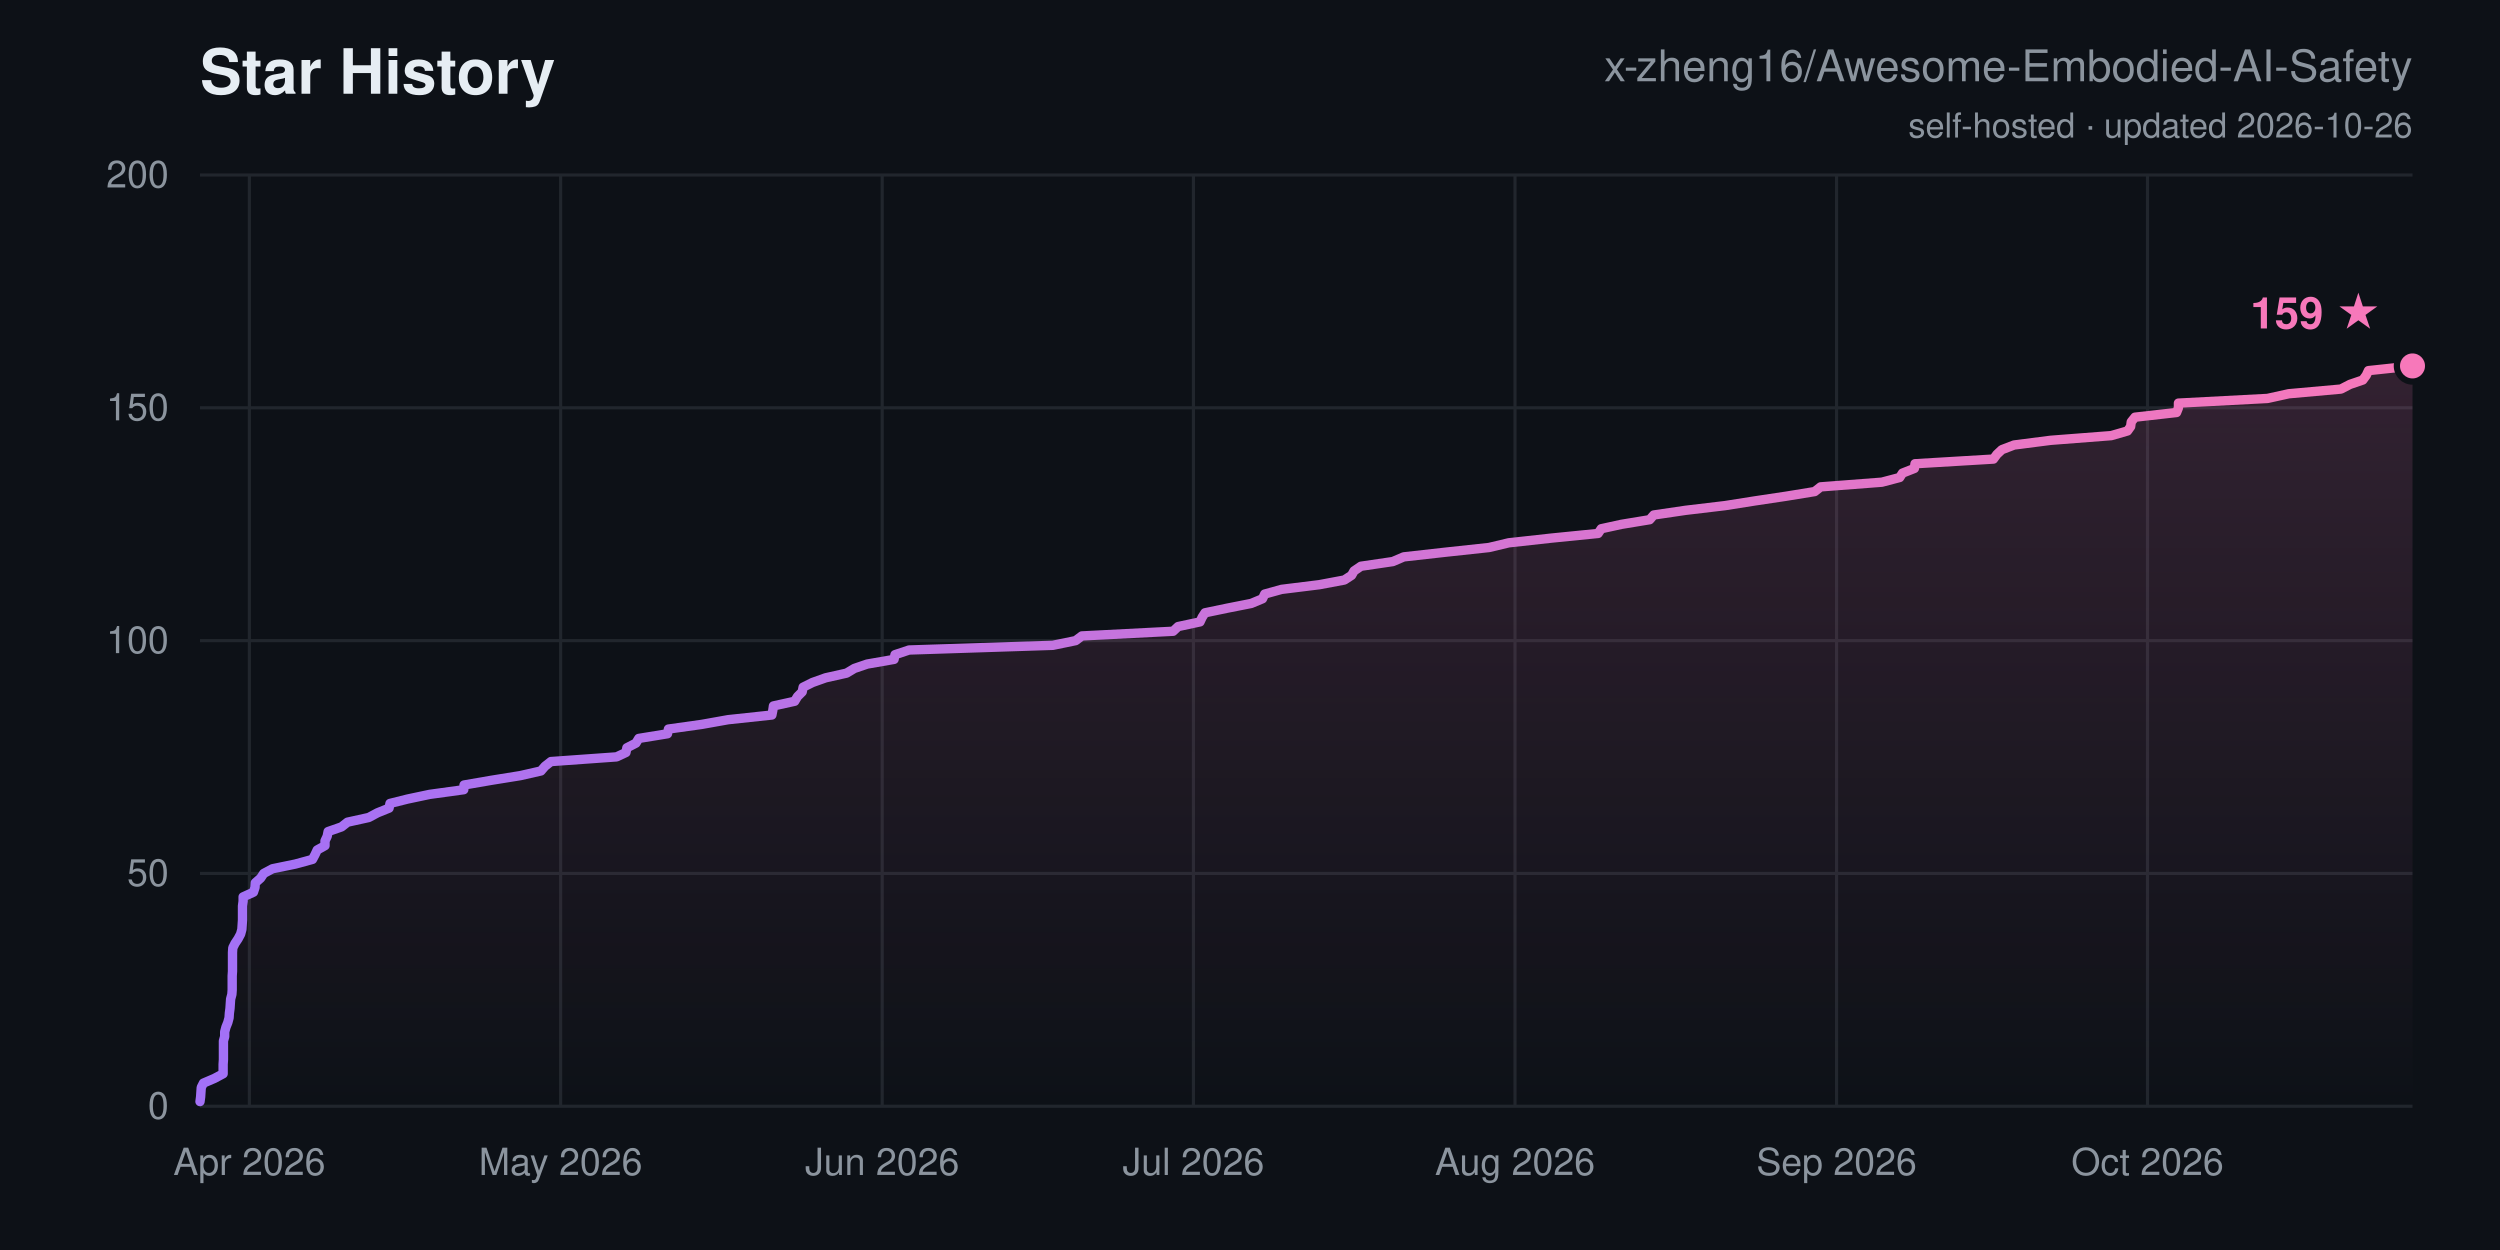
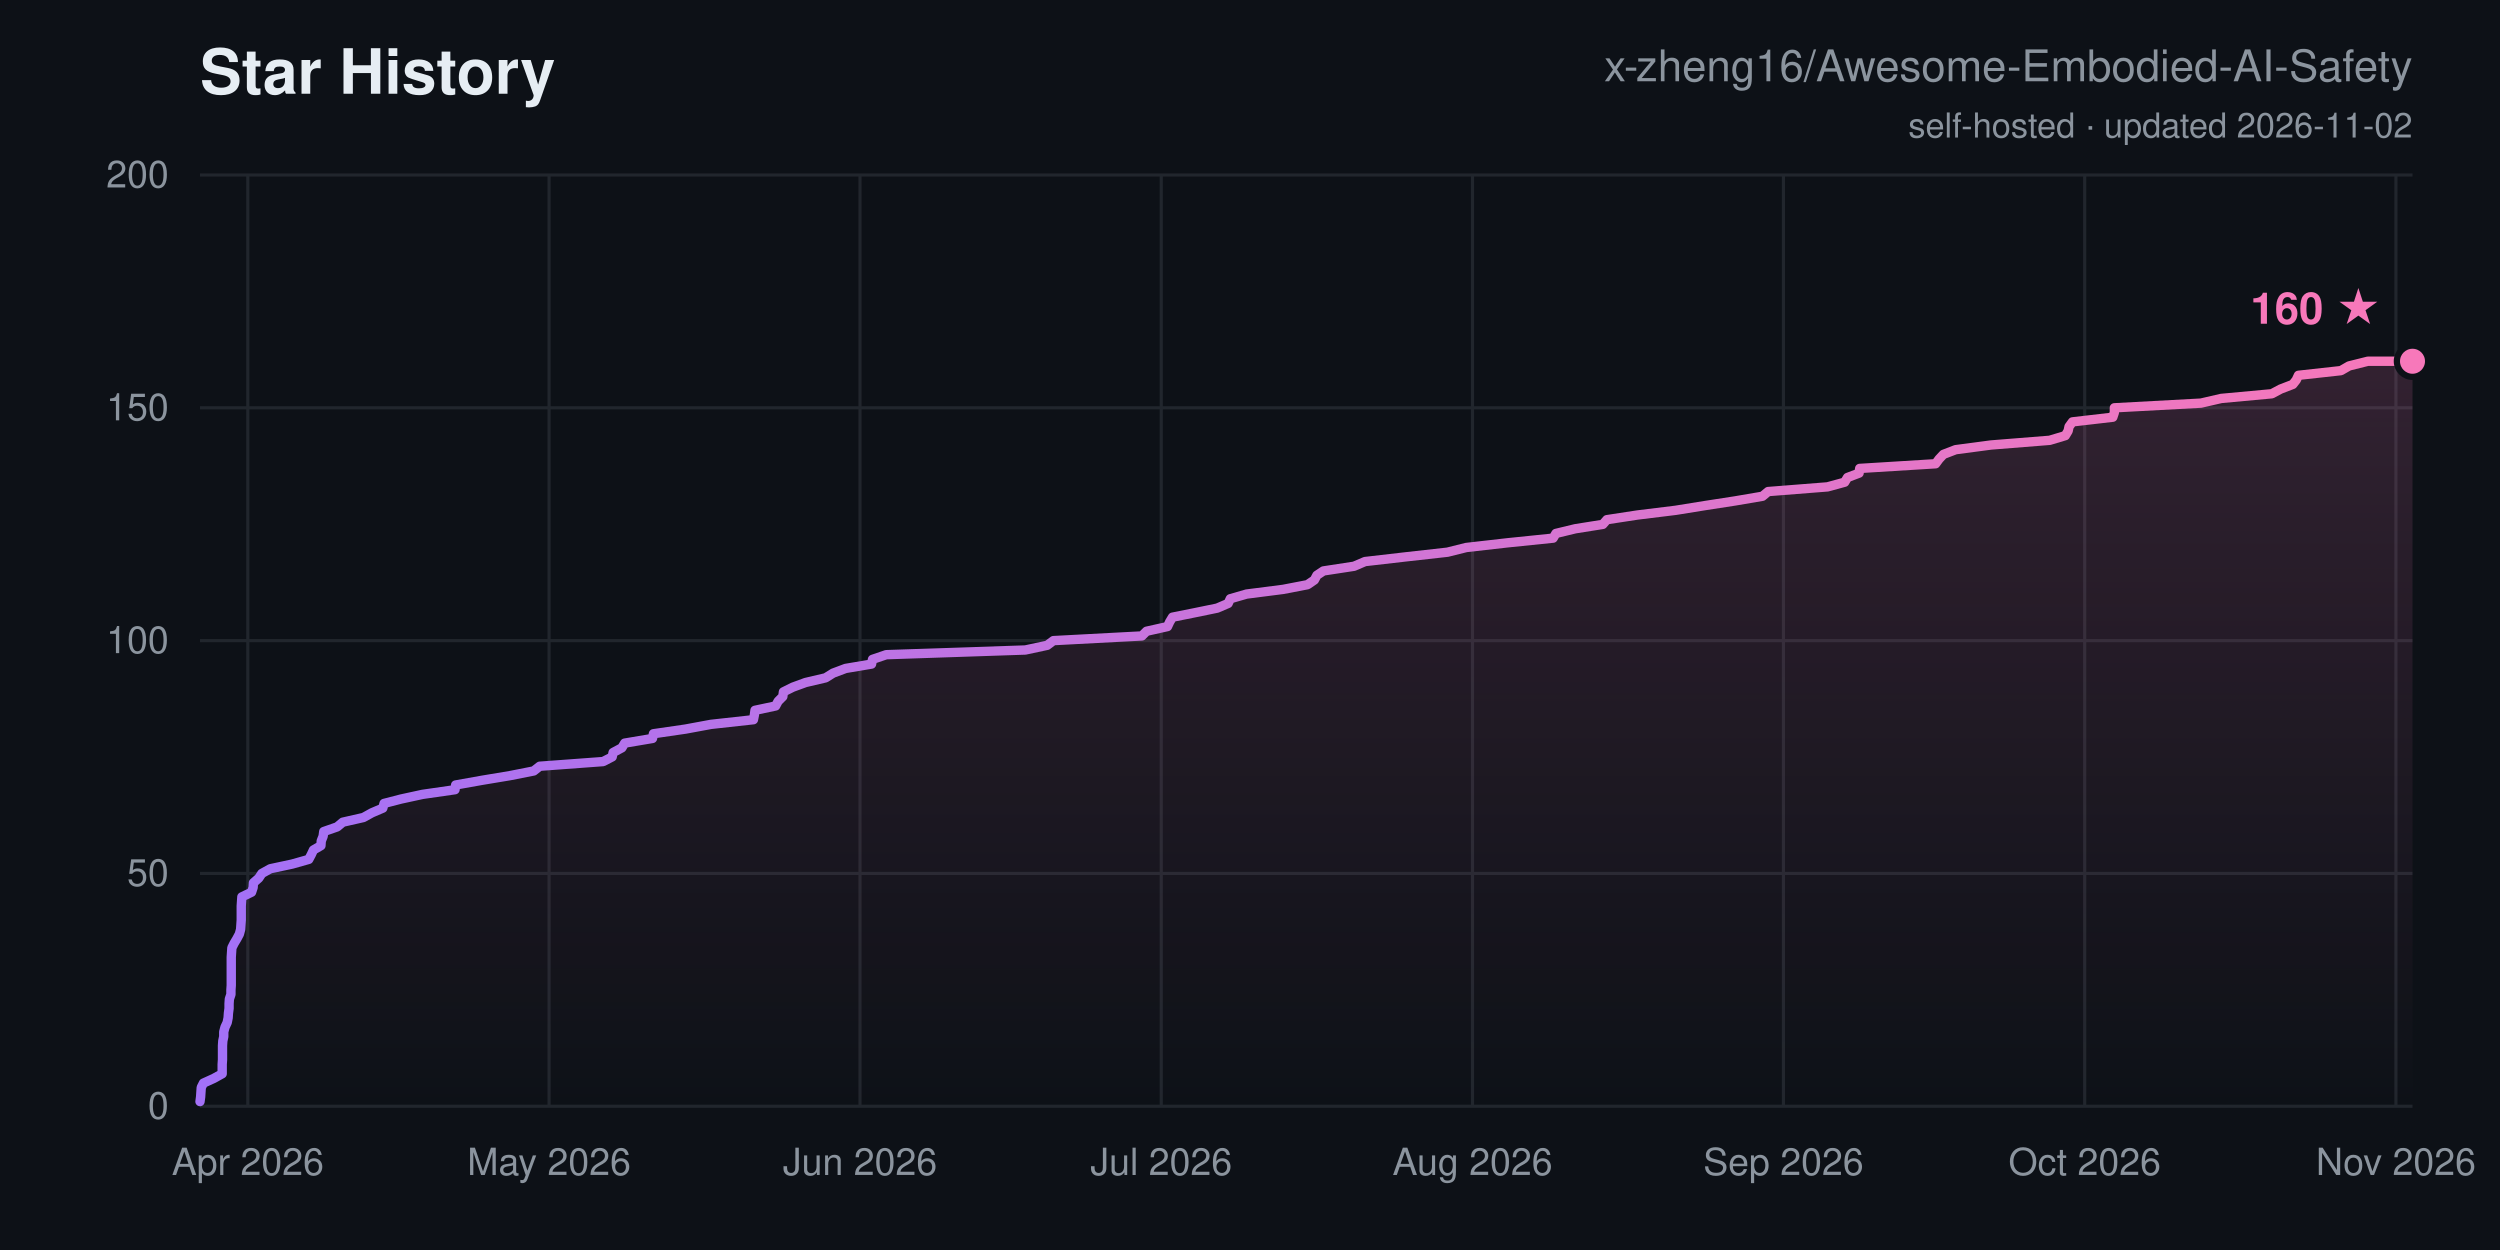
<svg xmlns="http://www.w3.org/2000/svg" width="800" height="400" viewBox="0 0 800 400" font-family="-apple-system,Segoe UI,Helvetica,Arial,sans-serif">
  <defs>
    <linearGradient id="ln" x1="0" y1="0" x2="1" y2="0">
      <stop offset="0" stop-color="#a371f7" />
      <stop offset="1" stop-color="#f778ba" />
    </linearGradient>
    <linearGradient id="ar" x1="0" y1="0" x2="0" y2="1">
      <stop offset="0" stop-color="#f778ba" stop-opacity="0.16" />
      <stop offset="1" stop-color="#f778ba" stop-opacity="0" />
    </linearGradient>
  </defs>
  <rect width="800" height="400" fill="#0d1117" />
  <text x="64" y="30" font-size="20" font-weight="700" fill="#e6edf3">Star History</text>
  <text x="772" y="26" font-size="14" text-anchor="end" fill="#8b949e">x-zheng16/Awesome-Embodied-AI-Safety</text>
-   <text x="772" y="44" font-size="11" text-anchor="end" fill="#8b949e">self-hosted · updated 2026-10-26</text>
+   <text x="772" y="44" font-size="11" text-anchor="end" fill="#8b949e">self-hosted · updated 2026-11-02</text>
  <line x1="64" y1="354.0" x2="772" y2="354.0" stroke="#21262d" stroke-width="1" />
  <text x="54" y="358.0" font-size="12" text-anchor="end" fill="#8b949e">0</text>
  <line x1="64" y1="279.5" x2="772" y2="279.5" stroke="#21262d" stroke-width="1" />
  <text x="54" y="283.5" font-size="12" text-anchor="end" fill="#8b949e">50</text>
  <line x1="64" y1="205.0" x2="772" y2="205.0" stroke="#21262d" stroke-width="1" />
  <text x="54" y="209.0" font-size="12" text-anchor="end" fill="#8b949e">100</text>
  <line x1="64" y1="130.5" x2="772" y2="130.5" stroke="#21262d" stroke-width="1" />
  <text x="54" y="134.5" font-size="12" text-anchor="end" fill="#8b949e">150</text>
  <line x1="64" y1="56.0" x2="772" y2="56.0" stroke="#21262d" stroke-width="1" />
  <text x="54" y="60.0" font-size="12" text-anchor="end" fill="#8b949e">200</text>
-   <line x1="79.8" y1="56" x2="79.8" y2="354" stroke="#21262d" stroke-width="1" />
-   <text x="79.8" y="376" font-size="12" text-anchor="middle" fill="#8b949e">Apr 2026</text>
-   <line x1="179.4" y1="56" x2="179.4" y2="354" stroke="#21262d" stroke-width="1" />
-   <text x="179.4" y="376" font-size="12" text-anchor="middle" fill="#8b949e">May 2026</text>
-   <line x1="282.3" y1="56" x2="282.3" y2="354" stroke="#21262d" stroke-width="1" />
-   <text x="282.3" y="376" font-size="12" text-anchor="middle" fill="#8b949e">Jun 2026</text>
-   <line x1="381.9" y1="56" x2="381.9" y2="354" stroke="#21262d" stroke-width="1" />
-   <text x="381.9" y="376" font-size="12" text-anchor="middle" fill="#8b949e">Jul 2026</text>
-   <line x1="484.8" y1="56" x2="484.8" y2="354" stroke="#21262d" stroke-width="1" />
-   <text x="484.8" y="376" font-size="12" text-anchor="middle" fill="#8b949e">Aug 2026</text>
-   <line x1="587.7" y1="56" x2="587.7" y2="354" stroke="#21262d" stroke-width="1" />
-   <text x="587.7" y="376" font-size="12" text-anchor="middle" fill="#8b949e">Sep 2026</text>
-   <line x1="687.2" y1="56" x2="687.2" y2="354" stroke="#21262d" stroke-width="1" />
-   <text x="687.2" y="376" font-size="12" text-anchor="middle" fill="#8b949e">Oct 2026</text>
-   <polygon points="64.0,354.0 64.0,352.5 64.2,351.0 64.3,349.5 64.4,348.0 65.1,346.6 68.6,345.1 71.4,343.6 71.4,342.1 71.4,340.6 71.5,339.1 71.5,337.6 71.5,336.1 71.5,334.6 71.5,333.1 71.9,331.7 71.9,330.2 72.3,328.7 72.9,327.2 73.3,325.7 73.4,324.2 73.6,322.7 73.7,321.2 73.8,319.7 74.2,318.2 74.3,316.8 74.3,315.3 74.3,313.8 74.3,312.3 74.4,310.8 74.4,309.3 74.4,307.8 74.4,306.3 74.4,304.8 74.5,303.3 75.2,301.9 76.2,300.4 77.0,298.9 77.4,297.4 77.5,295.9 77.6,294.4 77.6,292.9 77.6,291.4 77.6,289.9 77.8,288.4 77.8,287.0 81.1,285.5 81.6,284.0 81.7,282.5 83.4,281.0 84.4,279.5 87.2,278.0 94.5,276.5 100.0,275.0 100.8,273.5 101.5,272.0 104.0,270.6 104.0,269.1 104.7,267.6 105.0,266.1 109.3,264.6 111.2,263.1 118.0,261.6 120.8,260.1 124.5,258.6 124.8,257.1 130.4,255.7 137.5,254.2 148.4,252.7 148.5,251.2 157.2,249.7 166.5,248.2 173.1,246.7 174.4,245.2 176.3,243.7 197.3,242.2 200.3,240.8 200.6,239.3 203.5,237.8 204.4,236.3 213.6,234.8 213.9,233.3 224.6,231.8 233.0,230.3 247.0,228.8 247.3,227.3 247.5,225.9 254.3,224.4 255.2,222.9 256.7,221.4 257.0,219.9 260.0,218.4 264.2,216.9 270.9,215.4 273.4,213.9 277.5,212.5 286.1,211.0 286.4,209.5 290.9,208.0 336.9,206.5 344.2,205.0 346.2,203.5 375.4,202.0 377.0,200.5 384.0,199.0 384.7,197.5 385.6,196.1 392.8,194.6 400.4,193.1 404.0,191.6 404.7,190.1 410.1,188.6 422.2,187.1 430.2,185.6 432.5,184.1 433.3,182.7 435.5,181.2 445.7,179.7 449.2,178.2 462.6,176.7 476.5,175.2 482.8,173.7 496.4,172.2 511.4,170.7 512.4,169.2 518.8,167.8 527.9,166.3 529.2,164.8 539.4,163.3 552.0,161.8 561.5,160.3 571.5,158.8 580.7,157.3 582.6,155.8 602.2,154.3 607.9,152.8 608.8,151.4 612.6,149.9 612.8,148.4 637.9,146.9 639.0,145.4 640.6,143.9 644.5,142.4 656.2,140.9 675.6,139.4 680.8,137.9 681.8,136.5 682.0,135.0 683.2,133.5 696.5,132.0 697.1,130.5 697.1,129.0 725.6,127.5 732.4,126.0 749.1,124.5 752.0,123.0 756.1,121.6 757.2,120.1 757.9,118.6 772.0,117.1 772.0,117.1 772.0,354.0" fill="url(#ar)" />
-   <polyline points="64.0,352.5 64.2,351.0 64.3,349.5 64.4,348.0 65.1,346.6 68.6,345.1 71.4,343.6 71.4,342.1 71.4,340.6 71.5,339.1 71.5,337.6 71.5,336.1 71.5,334.6 71.5,333.1 71.9,331.7 71.9,330.2 72.3,328.7 72.9,327.2 73.3,325.7 73.4,324.2 73.6,322.7 73.7,321.2 73.8,319.7 74.2,318.2 74.3,316.8 74.3,315.3 74.3,313.8 74.3,312.3 74.4,310.8 74.4,309.3 74.4,307.8 74.4,306.3 74.4,304.8 74.5,303.3 75.2,301.9 76.2,300.4 77.0,298.9 77.4,297.4 77.5,295.9 77.6,294.4 77.6,292.9 77.6,291.4 77.6,289.9 77.8,288.4 77.8,287.0 81.1,285.5 81.6,284.0 81.7,282.5 83.4,281.0 84.4,279.5 87.2,278.0 94.5,276.5 100.0,275.0 100.8,273.5 101.5,272.0 104.0,270.6 104.0,269.1 104.7,267.6 105.0,266.1 109.3,264.6 111.2,263.1 118.0,261.6 120.8,260.1 124.5,258.6 124.8,257.1 130.4,255.7 137.5,254.2 148.4,252.7 148.5,251.2 157.2,249.7 166.5,248.2 173.1,246.7 174.4,245.2 176.3,243.7 197.3,242.2 200.3,240.8 200.6,239.3 203.5,237.8 204.4,236.3 213.6,234.8 213.9,233.3 224.6,231.8 233.0,230.3 247.0,228.8 247.3,227.3 247.5,225.9 254.3,224.4 255.2,222.9 256.7,221.4 257.0,219.9 260.0,218.4 264.2,216.9 270.9,215.4 273.4,213.9 277.5,212.5 286.1,211.0 286.4,209.5 290.9,208.0 336.9,206.5 344.2,205.0 346.2,203.5 375.4,202.0 377.0,200.5 384.0,199.0 384.7,197.5 385.6,196.1 392.8,194.6 400.4,193.1 404.0,191.6 404.7,190.1 410.1,188.6 422.2,187.1 430.2,185.6 432.5,184.1 433.3,182.7 435.5,181.2 445.7,179.7 449.2,178.2 462.6,176.7 476.5,175.2 482.8,173.7 496.4,172.2 511.4,170.7 512.4,169.2 518.8,167.8 527.9,166.3 529.2,164.8 539.4,163.3 552.0,161.8 561.5,160.3 571.5,158.8 580.7,157.3 582.6,155.8 602.2,154.3 607.9,152.8 608.8,151.4 612.6,149.9 612.8,148.4 637.9,146.9 639.0,145.4 640.6,143.9 644.5,142.4 656.2,140.9 675.6,139.4 680.8,137.9 681.8,136.5 682.0,135.0 683.2,133.5 696.5,132.0 697.1,130.5 697.1,129.0 725.6,127.5 732.4,126.0 749.1,124.5 752.0,123.0 756.1,121.6 757.2,120.1 757.9,118.6 772.0,117.1 772.0,117.1" fill="none" stroke="url(#ln)" stroke-width="3" stroke-linejoin="round" stroke-linecap="round" />
-   <circle cx="772.0" cy="117.1" r="5" fill="#f778ba" stroke="#0d1117" stroke-width="2" />
-   <text x="762.0" y="105.1" font-size="14" font-weight="700" text-anchor="end" fill="#f778ba">159 ★</text>
+   <line x1="79.3" y1="56" x2="79.3" y2="354" stroke="#21262d" stroke-width="1" />
+   <text x="79.3" y="376" font-size="12" text-anchor="middle" fill="#8b949e">Apr 2026</text>
+   <line x1="175.7" y1="56" x2="175.7" y2="354" stroke="#21262d" stroke-width="1" />
+   <text x="175.7" y="376" font-size="12" text-anchor="middle" fill="#8b949e">May 2026</text>
+   <line x1="275.2" y1="56" x2="275.2" y2="354" stroke="#21262d" stroke-width="1" />
+   <text x="275.2" y="376" font-size="12" text-anchor="middle" fill="#8b949e">Jun 2026</text>
+   <line x1="371.6" y1="56" x2="371.6" y2="354" stroke="#21262d" stroke-width="1" />
+   <text x="371.6" y="376" font-size="12" text-anchor="middle" fill="#8b949e">Jul 2026</text>
+   <line x1="471.2" y1="56" x2="471.2" y2="354" stroke="#21262d" stroke-width="1" />
+   <text x="471.2" y="376" font-size="12" text-anchor="middle" fill="#8b949e">Aug 2026</text>
+   <line x1="570.7" y1="56" x2="570.7" y2="354" stroke="#21262d" stroke-width="1" />
+   <text x="570.7" y="376" font-size="12" text-anchor="middle" fill="#8b949e">Sep 2026</text>
+   <line x1="667.1" y1="56" x2="667.1" y2="354" stroke="#21262d" stroke-width="1" />
+   <text x="667.1" y="376" font-size="12" text-anchor="middle" fill="#8b949e">Oct 2026</text>
+   <line x1="766.7" y1="56" x2="766.7" y2="354" stroke="#21262d" stroke-width="1" />
+   <text x="766.7" y="376" font-size="12" text-anchor="middle" fill="#8b949e">Nov 2026</text>
+   <polygon points="64.0,354.0 64.0,352.5 64.2,351.0 64.3,349.5 64.4,348.0 65.1,346.6 68.4,345.1 71.1,343.6 71.1,342.1 71.1,340.6 71.2,339.1 71.2,337.6 71.2,336.1 71.2,334.6 71.3,333.1 71.6,331.7 71.6,330.2 72.0,328.7 72.7,327.2 73.0,325.7 73.1,324.2 73.3,322.7 73.3,321.2 73.4,319.7 73.9,318.2 73.9,316.8 74.0,315.3 74.0,313.8 74.0,312.3 74.0,310.8 74.0,309.3 74.0,307.8 74.0,306.3 74.1,304.8 74.2,303.3 74.9,301.9 75.8,300.4 76.6,298.9 77.0,297.4 77.1,295.9 77.2,294.4 77.2,292.9 77.2,291.4 77.2,289.9 77.3,288.4 77.4,287.0 80.5,285.5 81.0,284.0 81.1,282.5 82.8,281.0 83.8,279.5 86.5,278.0 93.5,276.5 98.8,275.0 99.6,273.5 100.3,272.0 102.7,270.6 102.8,269.1 103.4,267.6 103.6,266.1 107.9,264.6 109.7,263.1 116.3,261.6 119.0,260.1 122.5,258.6 122.9,257.1 128.3,255.7 135.2,254.2 145.6,252.7 145.8,251.2 154.2,249.7 163.2,248.2 170.8,246.7 172.7,245.2 193.0,243.7 195.9,242.2 196.2,240.8 199.0,239.3 199.9,237.8 208.8,236.3 209.1,234.8 219.4,233.3 227.5,231.8 241.1,230.3 241.4,228.8 241.6,227.3 248.2,225.9 249.0,224.4 250.5,222.9 250.7,221.4 253.7,219.9 257.8,218.4 264.2,216.9 266.6,215.4 270.6,213.9 278.9,212.5 279.2,211.0 283.6,209.5 328.1,208.0 335.1,206.5 337.1,205.0 365.4,203.5 366.9,202.0 373.6,200.5 374.3,199.0 375.2,197.5 382.2,196.1 389.5,194.6 393.0,193.1 393.7,191.6 398.9,190.1 410.6,188.6 418.4,187.1 420.6,185.6 421.4,184.1 423.5,182.7 433.3,181.2 436.8,179.7 449.8,178.2 463.2,176.7 469.2,175.2 482.4,173.7 497.0,172.2 497.9,170.7 504.1,169.2 512.9,167.8 514.2,166.3 524.0,164.8 536.2,163.3 545.5,161.8 555.2,160.3 564.0,158.8 565.8,157.3 584.8,155.8 590.3,154.3 591.2,152.8 594.9,151.4 595.1,149.9 619.4,148.4 620.5,146.9 621.9,145.4 625.8,143.9 637.1,142.4 655.9,140.9 660.9,139.4 661.8,137.9 662.1,136.5 663.2,135.0 676.1,133.5 676.6,132.0 676.6,130.5 704.3,129.0 710.8,127.5 727.0,126.0 729.8,124.5 733.7,123.0 734.8,121.6 735.5,120.1 749.1,118.6 751.7,117.1 757.7,115.6 772.0,115.6 772.0,354.0" fill="url(#ar)" />
+   <polyline points="64.0,352.5 64.2,351.0 64.3,349.5 64.4,348.0 65.1,346.6 68.4,345.1 71.1,343.6 71.1,342.1 71.1,340.6 71.2,339.1 71.2,337.6 71.2,336.1 71.2,334.6 71.3,333.1 71.6,331.7 71.6,330.2 72.0,328.7 72.7,327.2 73.0,325.7 73.1,324.2 73.3,322.7 73.3,321.2 73.4,319.7 73.9,318.2 73.9,316.8 74.0,315.3 74.0,313.8 74.0,312.3 74.0,310.8 74.0,309.3 74.0,307.8 74.0,306.3 74.1,304.8 74.2,303.3 74.9,301.9 75.8,300.4 76.6,298.9 77.0,297.4 77.1,295.9 77.2,294.4 77.2,292.9 77.2,291.4 77.2,289.9 77.3,288.4 77.4,287.0 80.5,285.5 81.0,284.0 81.1,282.5 82.8,281.0 83.8,279.5 86.5,278.0 93.5,276.5 98.8,275.0 99.6,273.5 100.3,272.0 102.7,270.6 102.8,269.1 103.4,267.6 103.6,266.1 107.9,264.6 109.7,263.1 116.3,261.6 119.0,260.1 122.5,258.6 122.9,257.1 128.3,255.7 135.2,254.2 145.6,252.7 145.8,251.2 154.2,249.7 163.2,248.2 170.8,246.7 172.7,245.2 193.0,243.7 195.9,242.2 196.2,240.8 199.0,239.3 199.9,237.8 208.8,236.3 209.1,234.8 219.4,233.3 227.5,231.8 241.1,230.3 241.4,228.8 241.6,227.3 248.2,225.9 249.0,224.4 250.5,222.9 250.7,221.4 253.7,219.9 257.8,218.4 264.2,216.9 266.6,215.4 270.6,213.9 278.9,212.5 279.2,211.0 283.6,209.5 328.1,208.0 335.1,206.5 337.1,205.0 365.4,203.5 366.9,202.0 373.6,200.5 374.3,199.0 375.2,197.5 382.2,196.1 389.5,194.6 393.0,193.1 393.7,191.6 398.9,190.1 410.6,188.6 418.4,187.1 420.6,185.6 421.4,184.1 423.5,182.7 433.3,181.2 436.8,179.7 449.8,178.2 463.2,176.7 469.2,175.2 482.4,173.7 497.0,172.2 497.9,170.7 504.1,169.2 512.9,167.8 514.2,166.3 524.0,164.8 536.2,163.3 545.5,161.8 555.2,160.3 564.0,158.8 565.8,157.3 584.8,155.8 590.3,154.3 591.2,152.8 594.9,151.4 595.1,149.9 619.4,148.4 620.5,146.9 621.9,145.4 625.8,143.9 637.1,142.4 655.9,140.9 660.9,139.4 661.8,137.9 662.1,136.5 663.2,135.0 676.1,133.5 676.6,132.0 676.6,130.5 704.3,129.0 710.8,127.5 727.0,126.0 729.8,124.5 733.7,123.0 734.8,121.6 735.5,120.1 749.1,118.6 751.7,117.1 757.7,115.6 772.0,115.6" fill="none" stroke="url(#ln)" stroke-width="3" stroke-linejoin="round" stroke-linecap="round" />
+   <circle cx="772.0" cy="115.6" r="5" fill="#f778ba" stroke="#0d1117" stroke-width="2" />
+   <text x="762.0" y="103.6" font-size="14" font-weight="700" text-anchor="end" fill="#f778ba">160 ★</text>
</svg>
